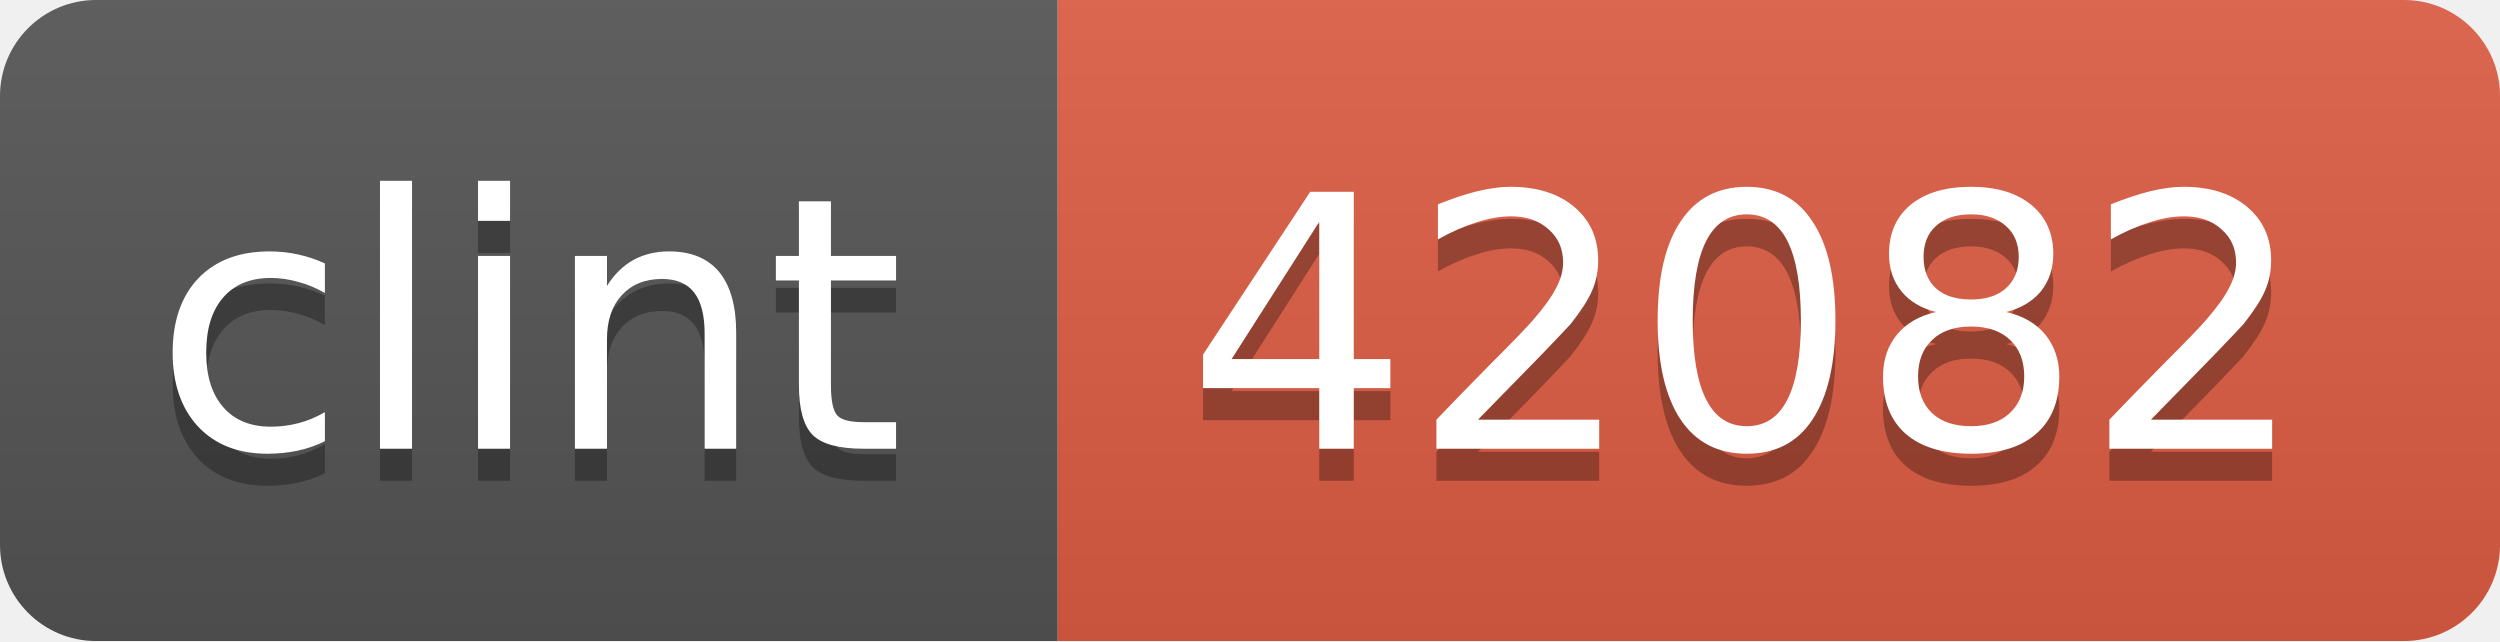
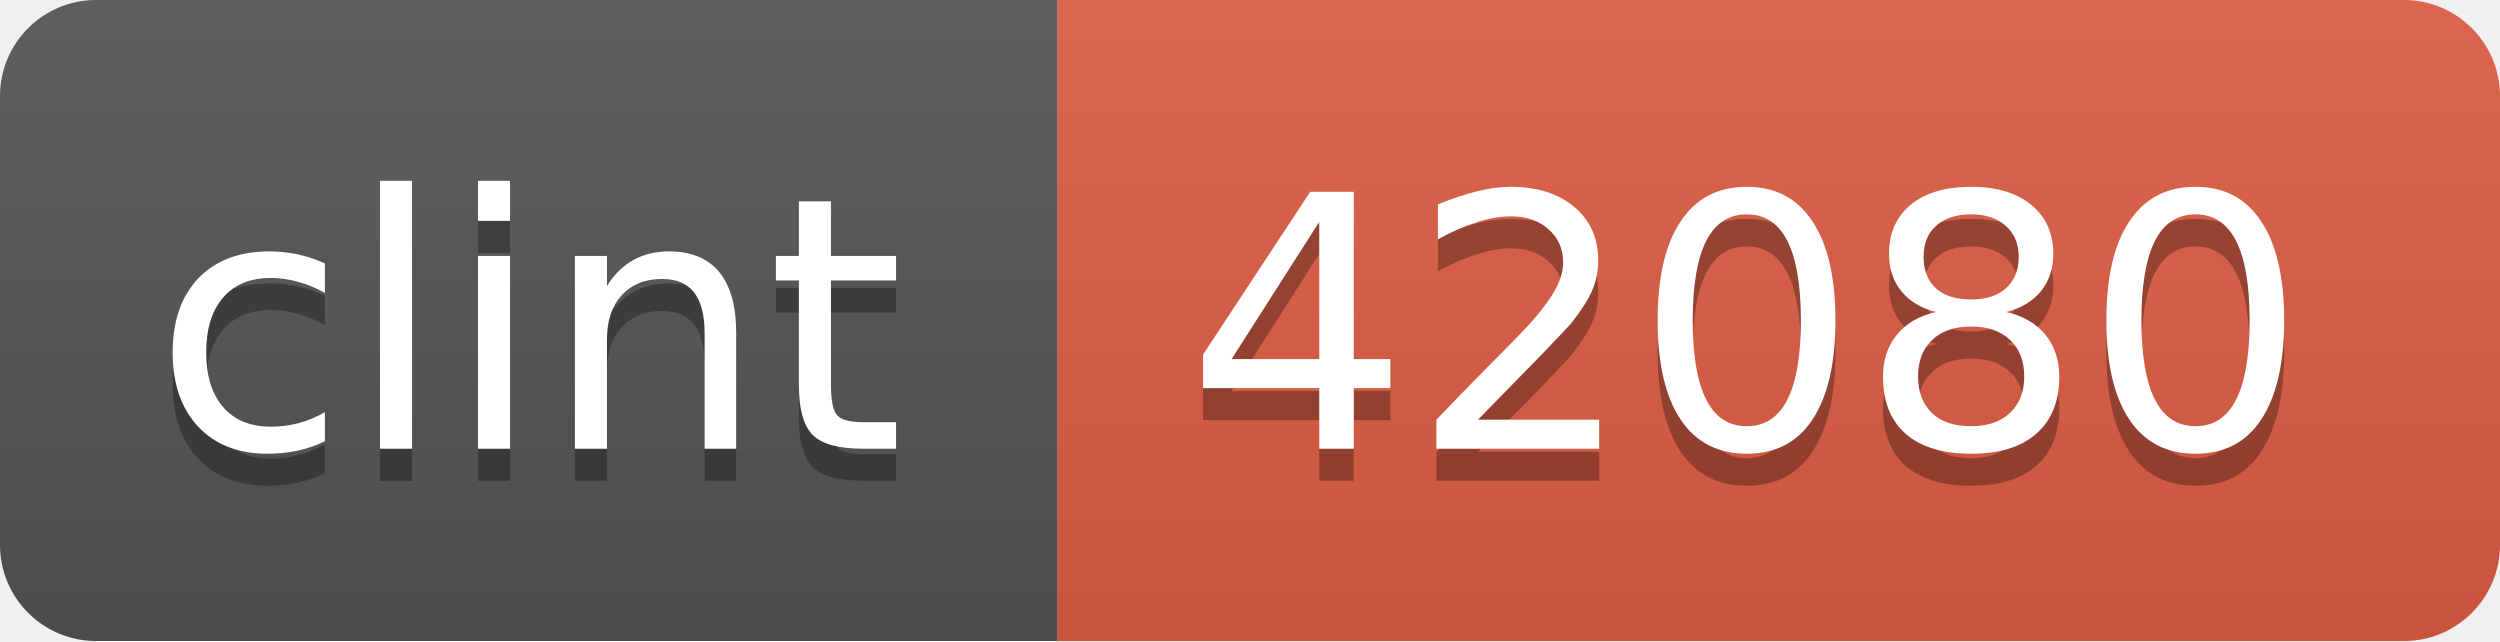
<svg xmlns="http://www.w3.org/2000/svg" width="78" height="20">
  <linearGradient id="b" x2="0" y2="100%">
    <stop offset="0" stop-color="#bbb" stop-opacity=".1" />
    <stop offset="1" stop-opacity=".1" />
  </linearGradient>
  <clipPath id="a">
    <rect width="78" height="20" rx="3" fill="#fff" />
  </clipPath>
  <g clip-path="url(#a)">
    <path fill="#555" d="M0 0h33v20H0z" />
    <path fill="#e05d44" d="M33 0h45v20H33z" />
    <path fill="url(#b)" d="M0 0h78v20H0z" />
  </g>
  <g fill="#fff" text-anchor="middle" font-family="DejaVu Sans,Verdana,Geneva,sans-serif" font-size="11">
    <text x="16.5" y="15" fill="#010101" fill-opacity=".3">clint</text>
    <text x="16.5" y="14">clint</text>
-     <text x="54.5" y="15" fill="#010101" fill-opacity=".3">42082</text>
-     <text x="54.5" y="14">42082</text>
+     <text x="54.5" y="15" fill="#010101" fill-opacity=".3">42080</text>
+     <text x="54.5" y="14">42080</text>
  </g>
</svg>
